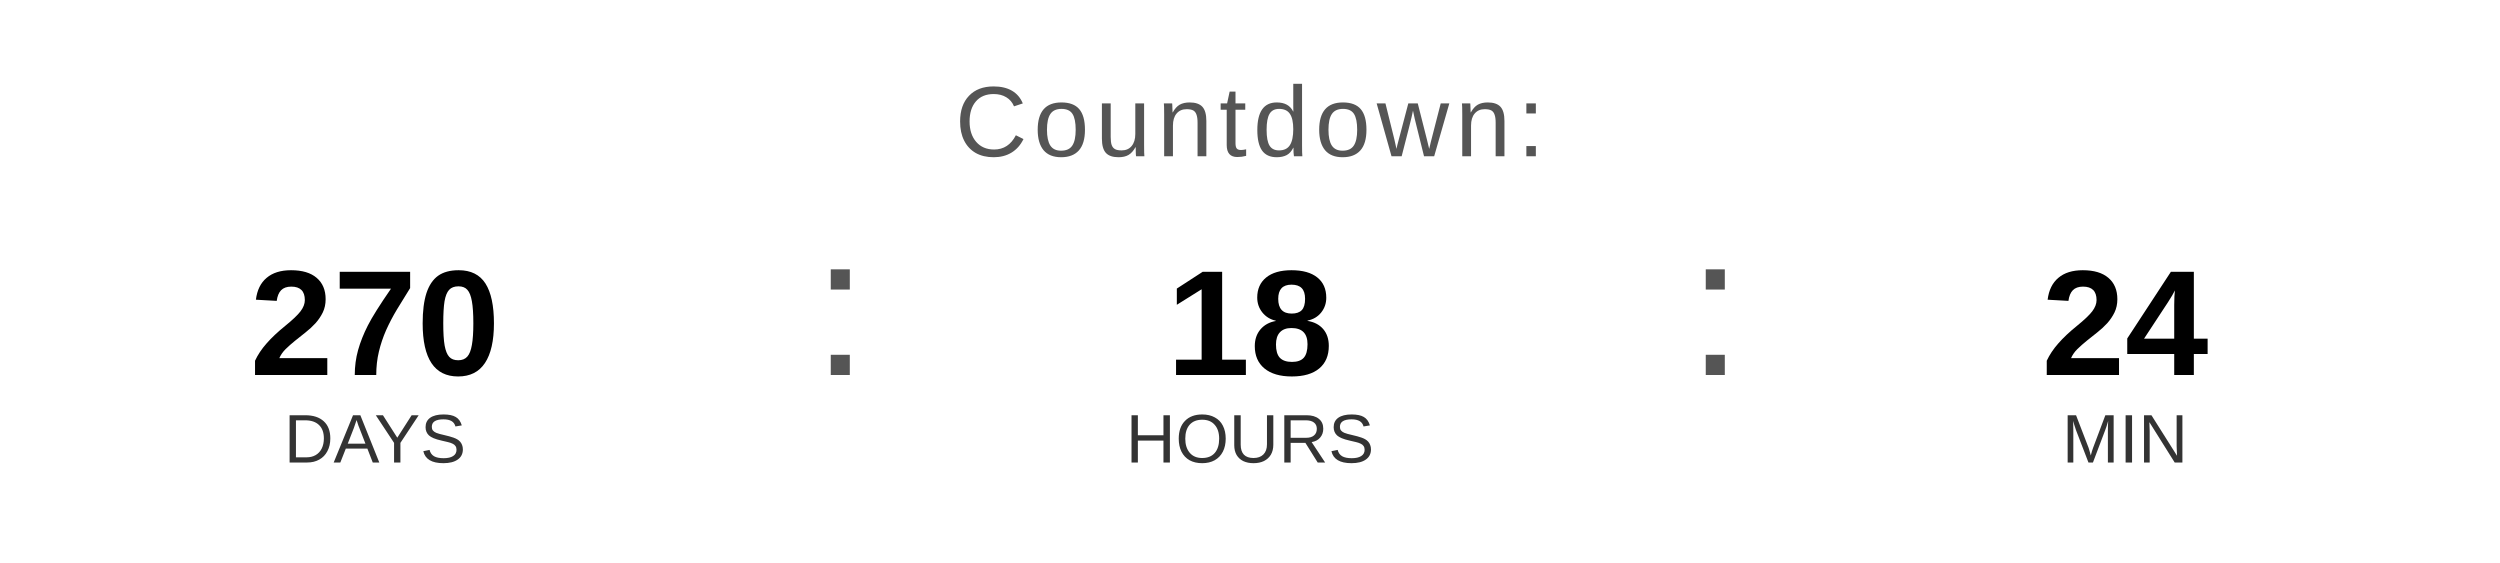
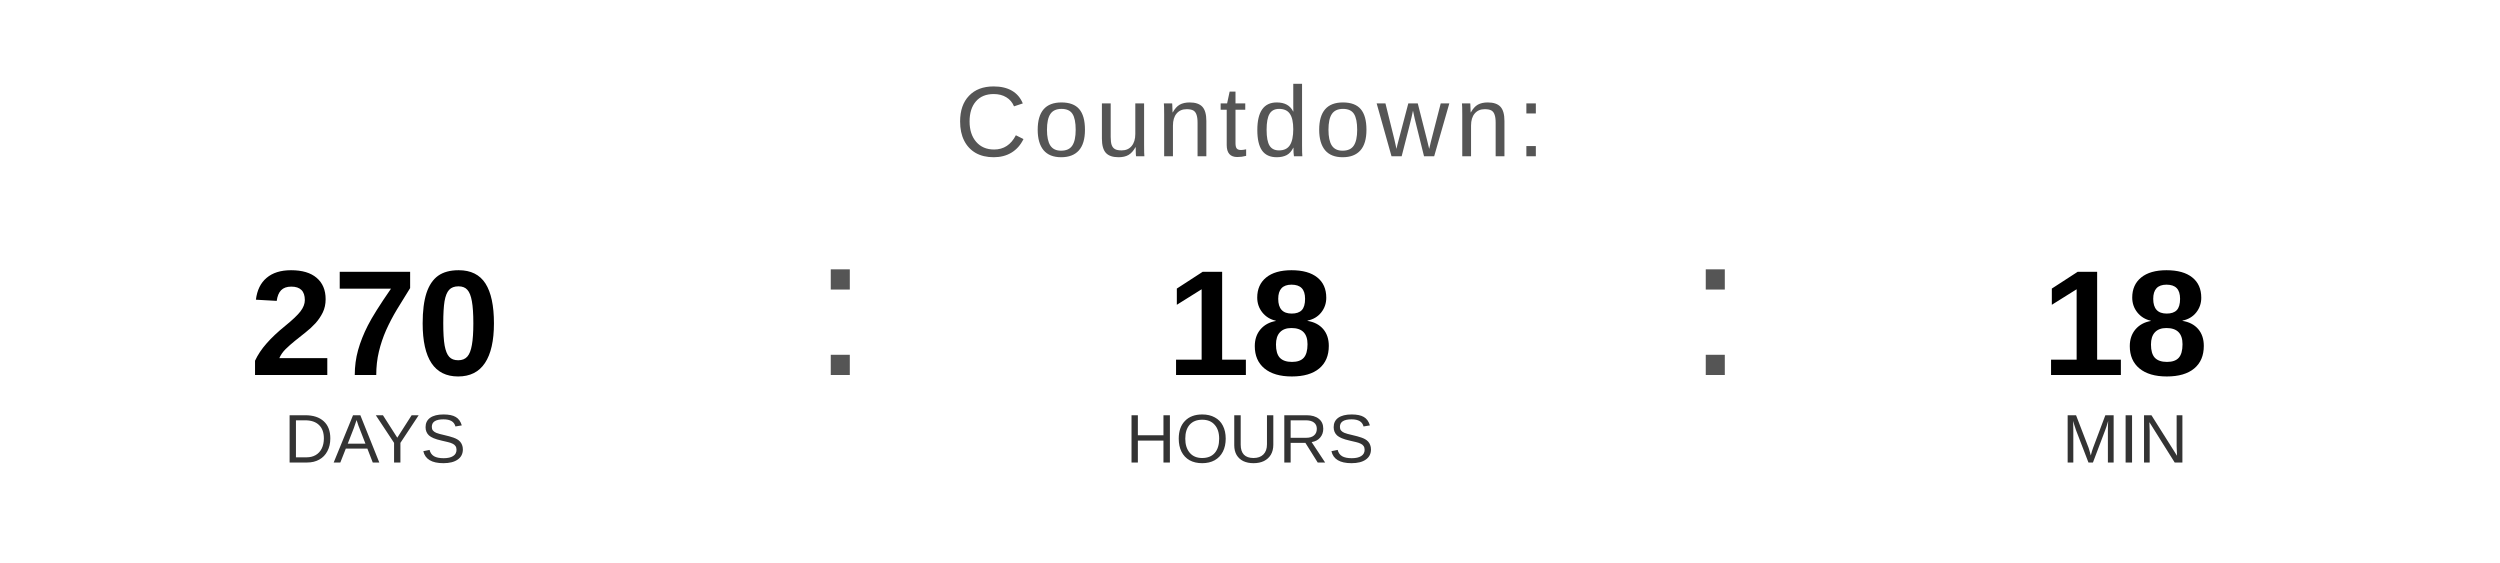
<svg xmlns="http://www.w3.org/2000/svg" width="400" height="90" viewBox="0 0 400 90">
  <text x="200" y="25" font-family="Arial, Helvetica, sans-serif" font-size="16" fill="#555555" text-anchor="middle" letter-spacing="1">
    Countdown:
  </text>
  <text x="60" y="60" font-family="Arial, Helvetica, sans-serif" font-size="24" font-weight="bold" fill="#000000" text-anchor="middle">270</text>
  <text x="60" y="74" font-family="Arial, Helvetica, sans-serif" font-size="11" fill="#333333" text-anchor="middle">DAYS</text>
  <text x="130" y="60" font-family="Arial, sans-serif" font-size="32" fill="#555555">:</text>
  <text x="200" y="60" font-family="Arial, Helvetica, sans-serif" font-size="24" font-weight="bold" fill="#000000" text-anchor="middle">18</text>
  <text x="200" y="74" font-family="Arial, Helvetica, sans-serif" font-size="11" fill="#333333" text-anchor="middle">HOURS</text>
  <text x="270" y="60" font-family="Arial, sans-serif" font-size="32" fill="#555555">:</text>
-   <text x="340" y="60" font-family="Arial, Helvetica, sans-serif" font-size="24" font-weight="bold" fill="#000000" text-anchor="middle">24</text>
+   <text x="340" y="60" font-family="Arial, Helvetica, sans-serif" font-size="24" font-weight="bold" fill="#000000" text-anchor="middle">18</text>
  <text x="340" y="74" font-family="Arial, Helvetica, sans-serif" font-size="11" fill="#333333" text-anchor="middle">MIN</text>
</svg>
